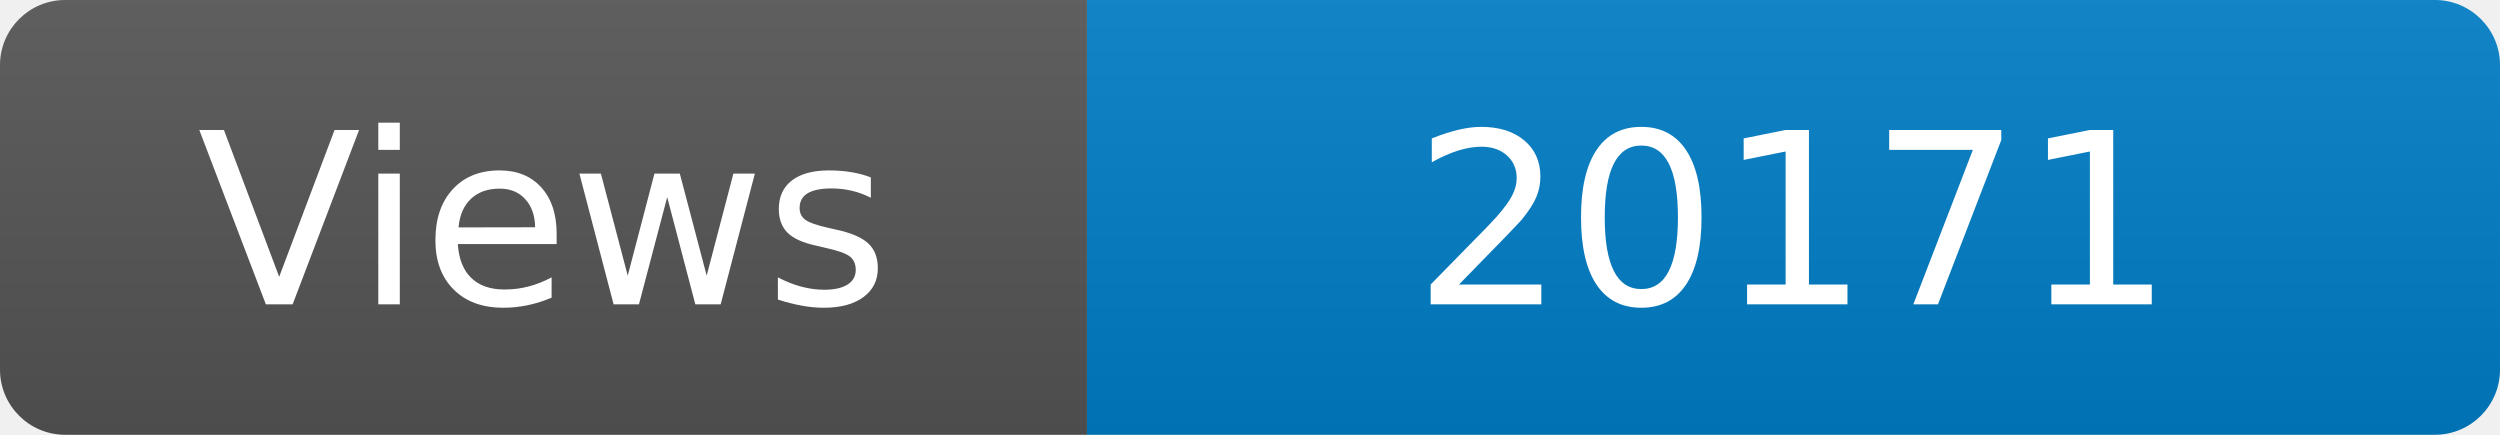
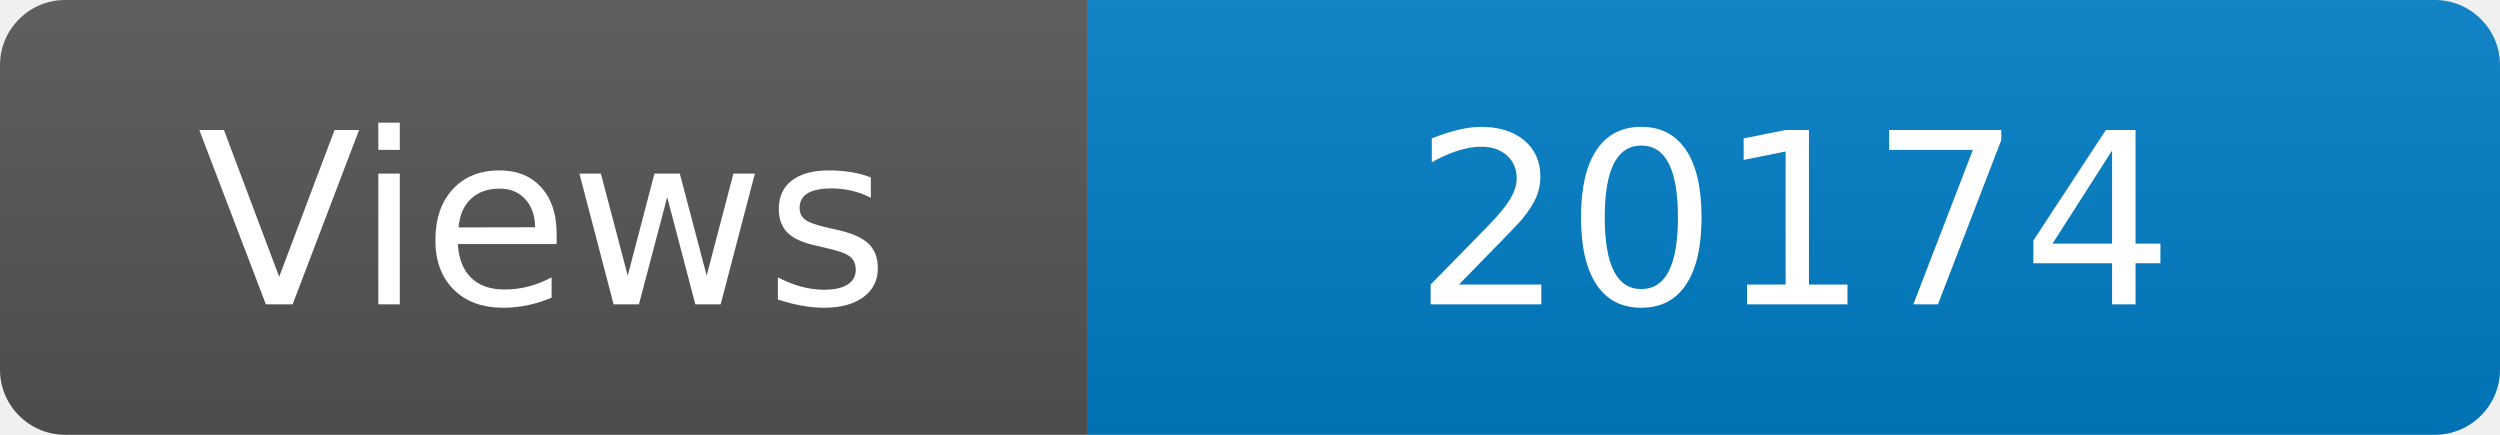
<svg xmlns="http://www.w3.org/2000/svg" width="115" height="20" role="img" aria-label="Maintained?: yes">
  <linearGradient id="s" x2="0" y2="100%">
    <stop offset="0" stop-color="#bbb" stop-opacity=".1" />
    <stop offset="1" stop-opacity=".1" />
  </linearGradient>
  <clipPath id="r">
    <rect width="115" height="20" rx="3" fill="#fff" />
  </clipPath>
  <g clip-path="url(#r)">
    <rect width="50" height="20" fill="#555" />
    <rect x="50" width="160" height="20" fill="#007ec6" />
    <rect width="115" height="20" fill="url(#s)" />
  </g>
  <g fill="#fff" text-anchor="middle" font-family="Verdana,Geneva,DejaVu Sans,sans-serif" font-size="110">
    <text x="250" y="140" transform="scale(.1)" fill="#fff">Views</text>
-     <text x="825" y="140" transform="scale(.1)" fill="#fff">20171</text>
+     <text x="825" y="140" transform="scale(.1)" fill="#fff">20174</text>
  </g>
</svg>
